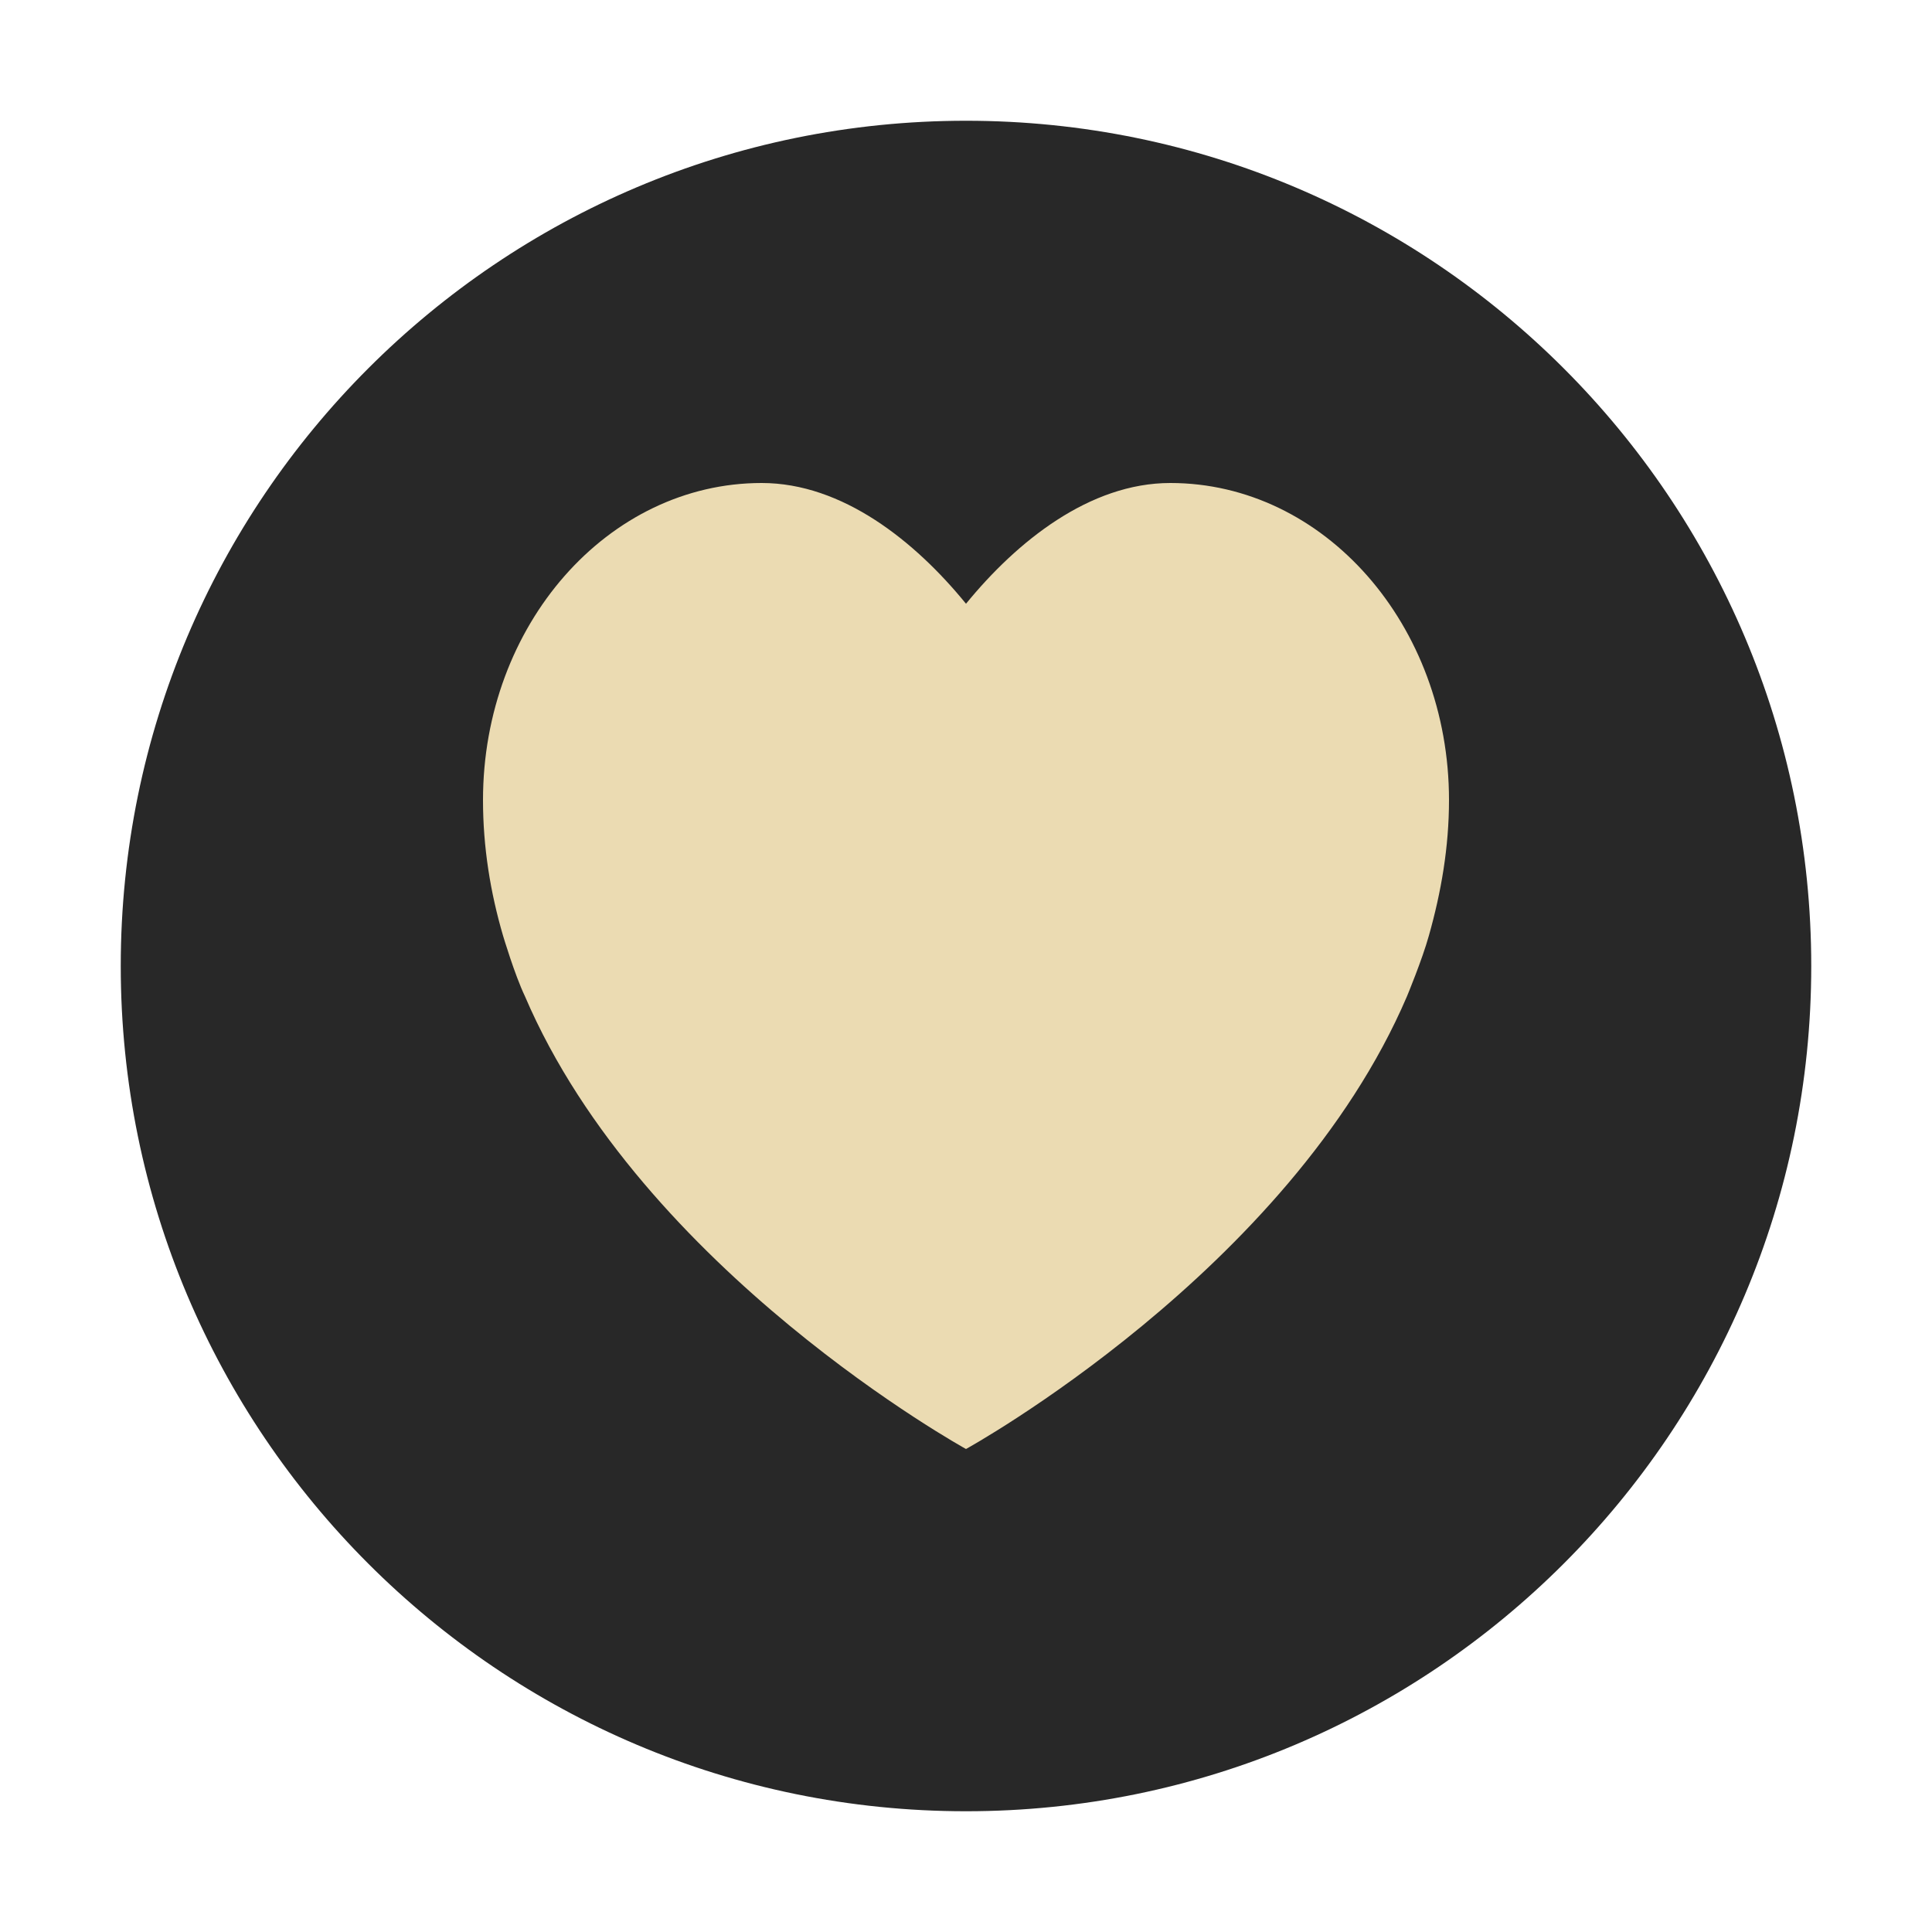
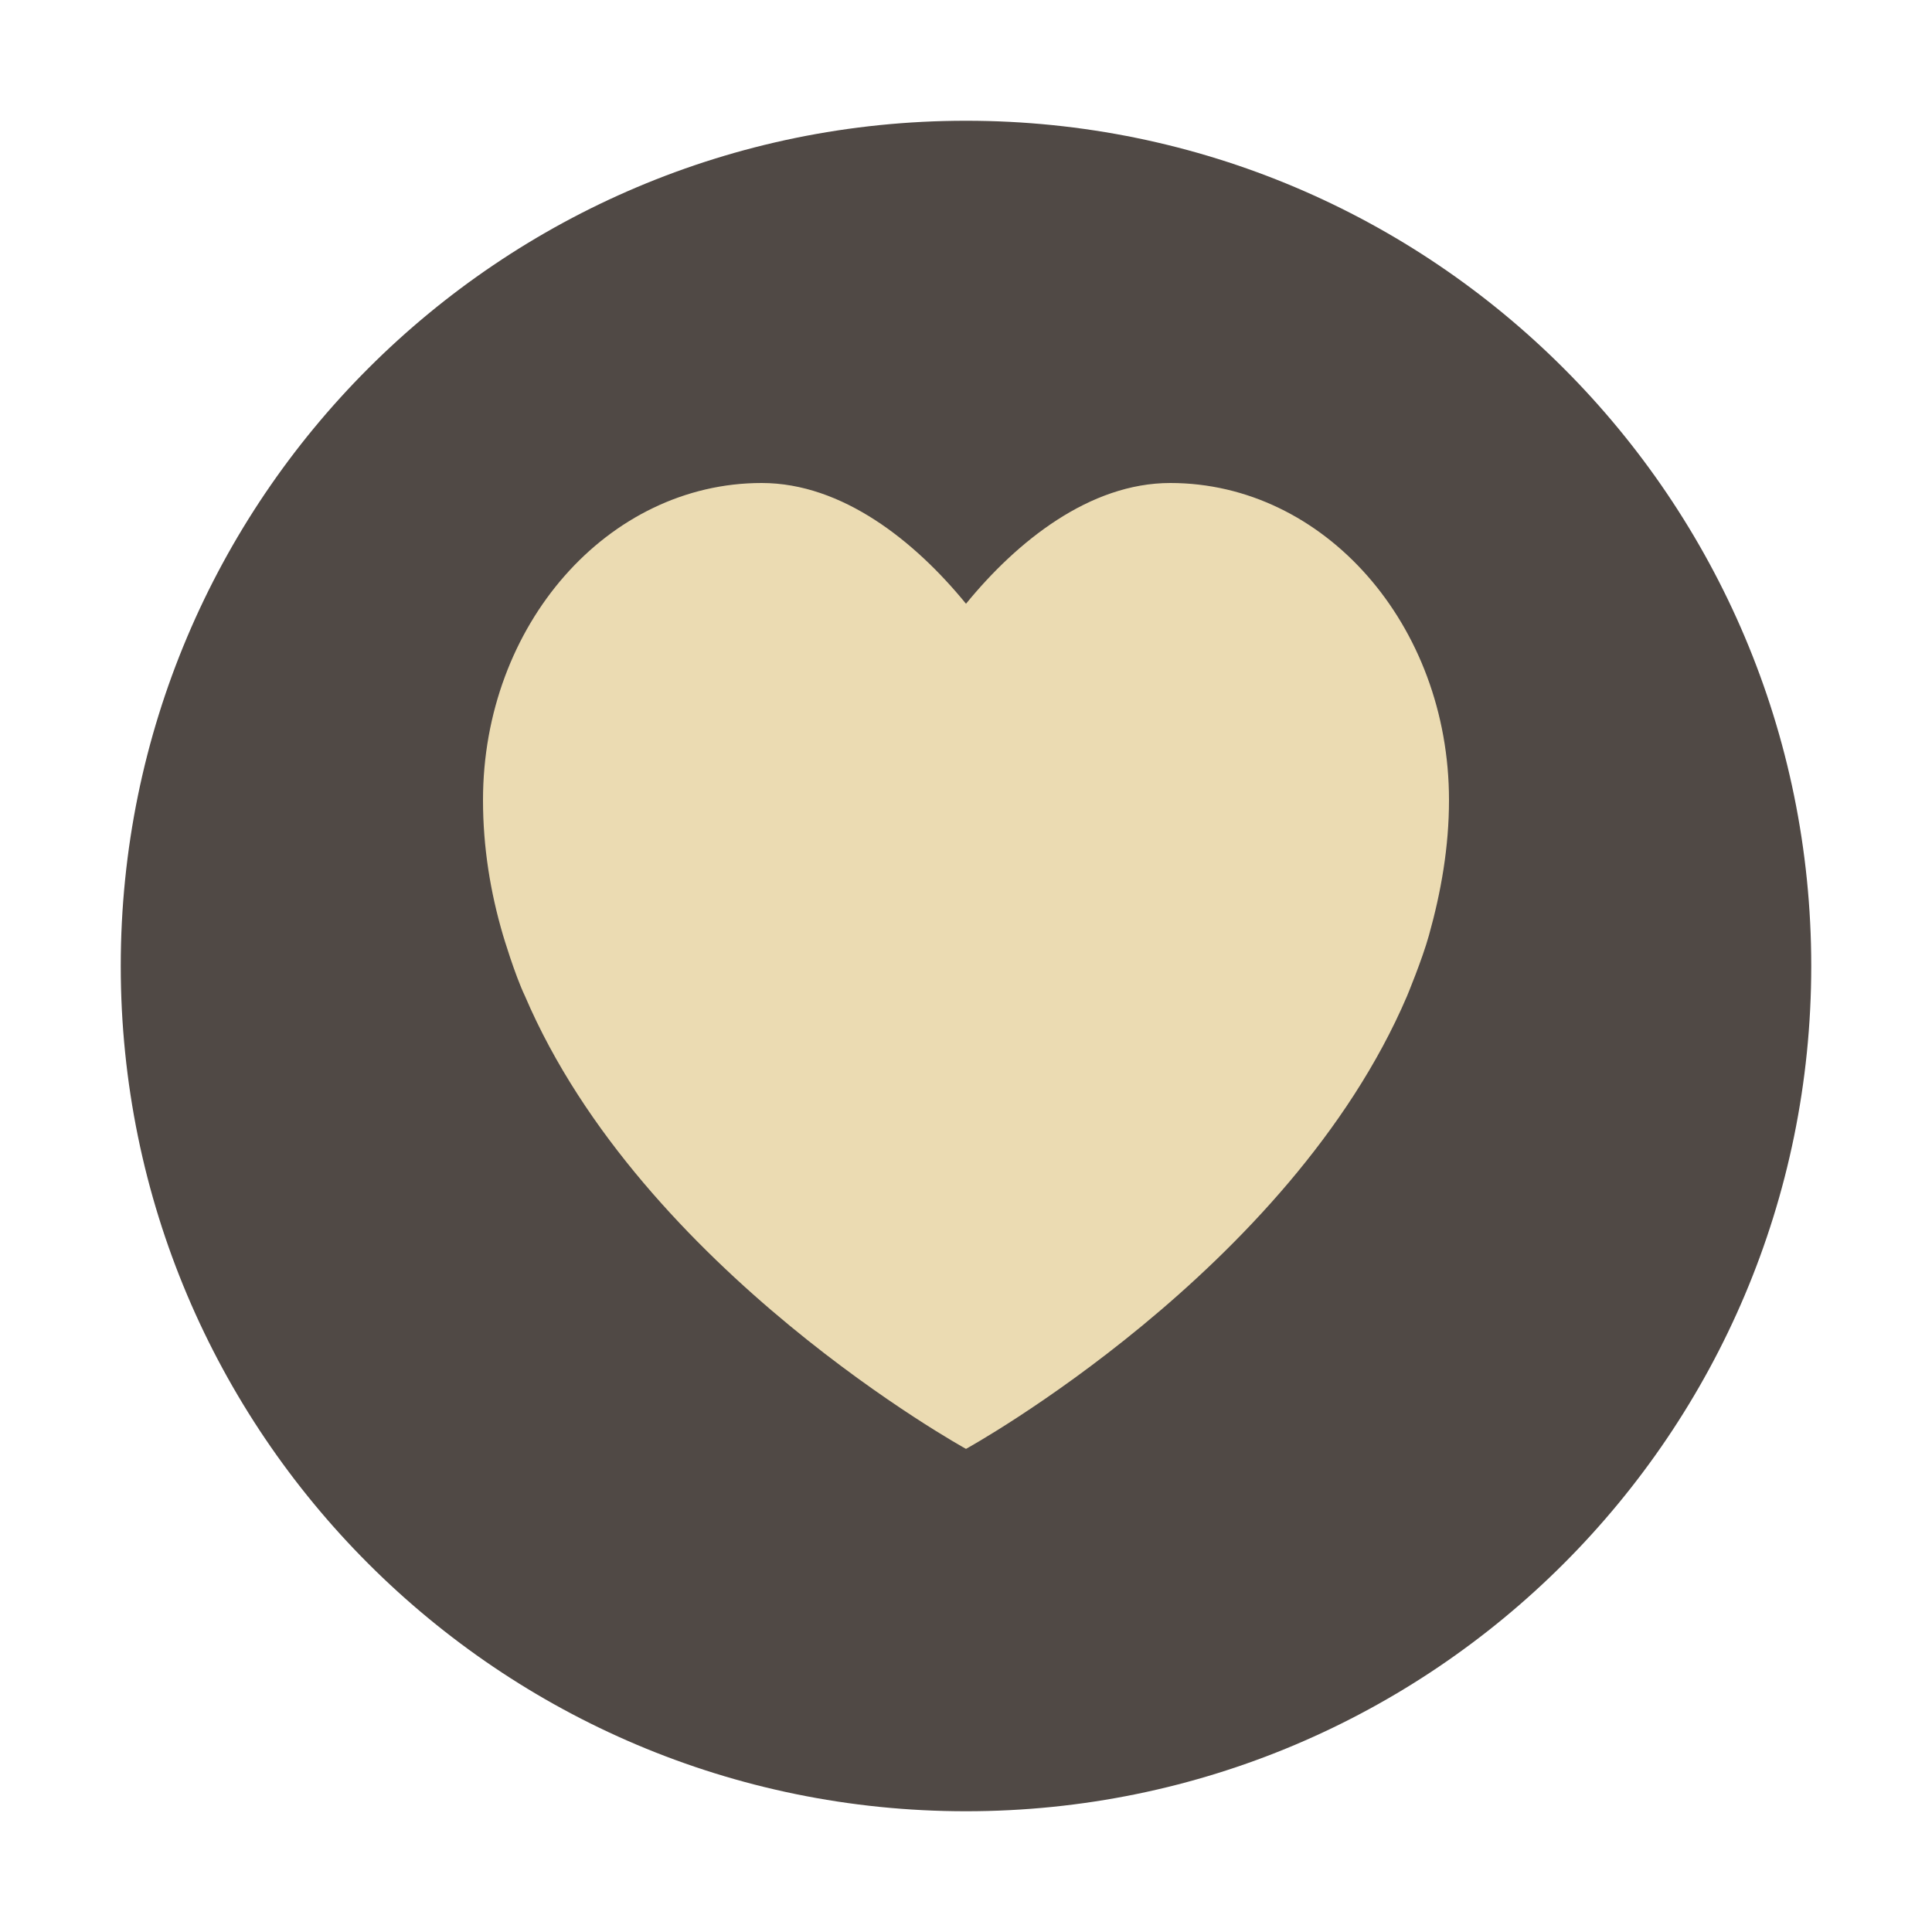
- <svg xmlns="http://www.w3.org/2000/svg" width="16" height="16" version="1">
-   <circle style="fill:#282828" cx="8" cy="8" r="7" />
-   <path style="fill:#ebdbb2" d="M 9.692,4 C 9.024,4 8.422,4.483 8,5 7.579,4.483 6.977,4 6.308,4 5.033,4 4,5.176 4,6.626 c 0,0.39 0.061,0.765 0.166,1.123 0,0 0.096,0.323 0.181,0.501 C 5.321,10.525 8,12 8,12 c 0,0 2.679,-1.475 3.652,-3.749 0,0 0.126,-0.303 0.181,-0.501 C 11.935,7.39 12,7.016 12,6.626 12,5.176 10.967,4 9.692,4 Z" />
+ <svg xmlns="http://www.w3.org/2000/svg" width="16" height="16" version="1.1">
+   <circle cx="8" cy="8" r="7" fill="#504945" />
+   <path d="m9.692 4c-0.668 0-1.27 0.483-1.692 1-0.422-0.517-1.024-1-1.692-1-1.275 0-2.308 1.176-2.308 2.626 0 0.39 0.061 0.765 0.167 1.123 0 0 0.096 0.323 0.181 0.501 0.973 2.275 3.652 3.749 3.652 3.749s2.679-1.475 3.652-3.749c0 0 0.126-0.303 0.181-0.501 0.101-0.36 0.167-0.733 0.167-1.123 0-1.451-1.033-2.626-2.308-2.626z" fill="#ebdbb2" />
</svg>
